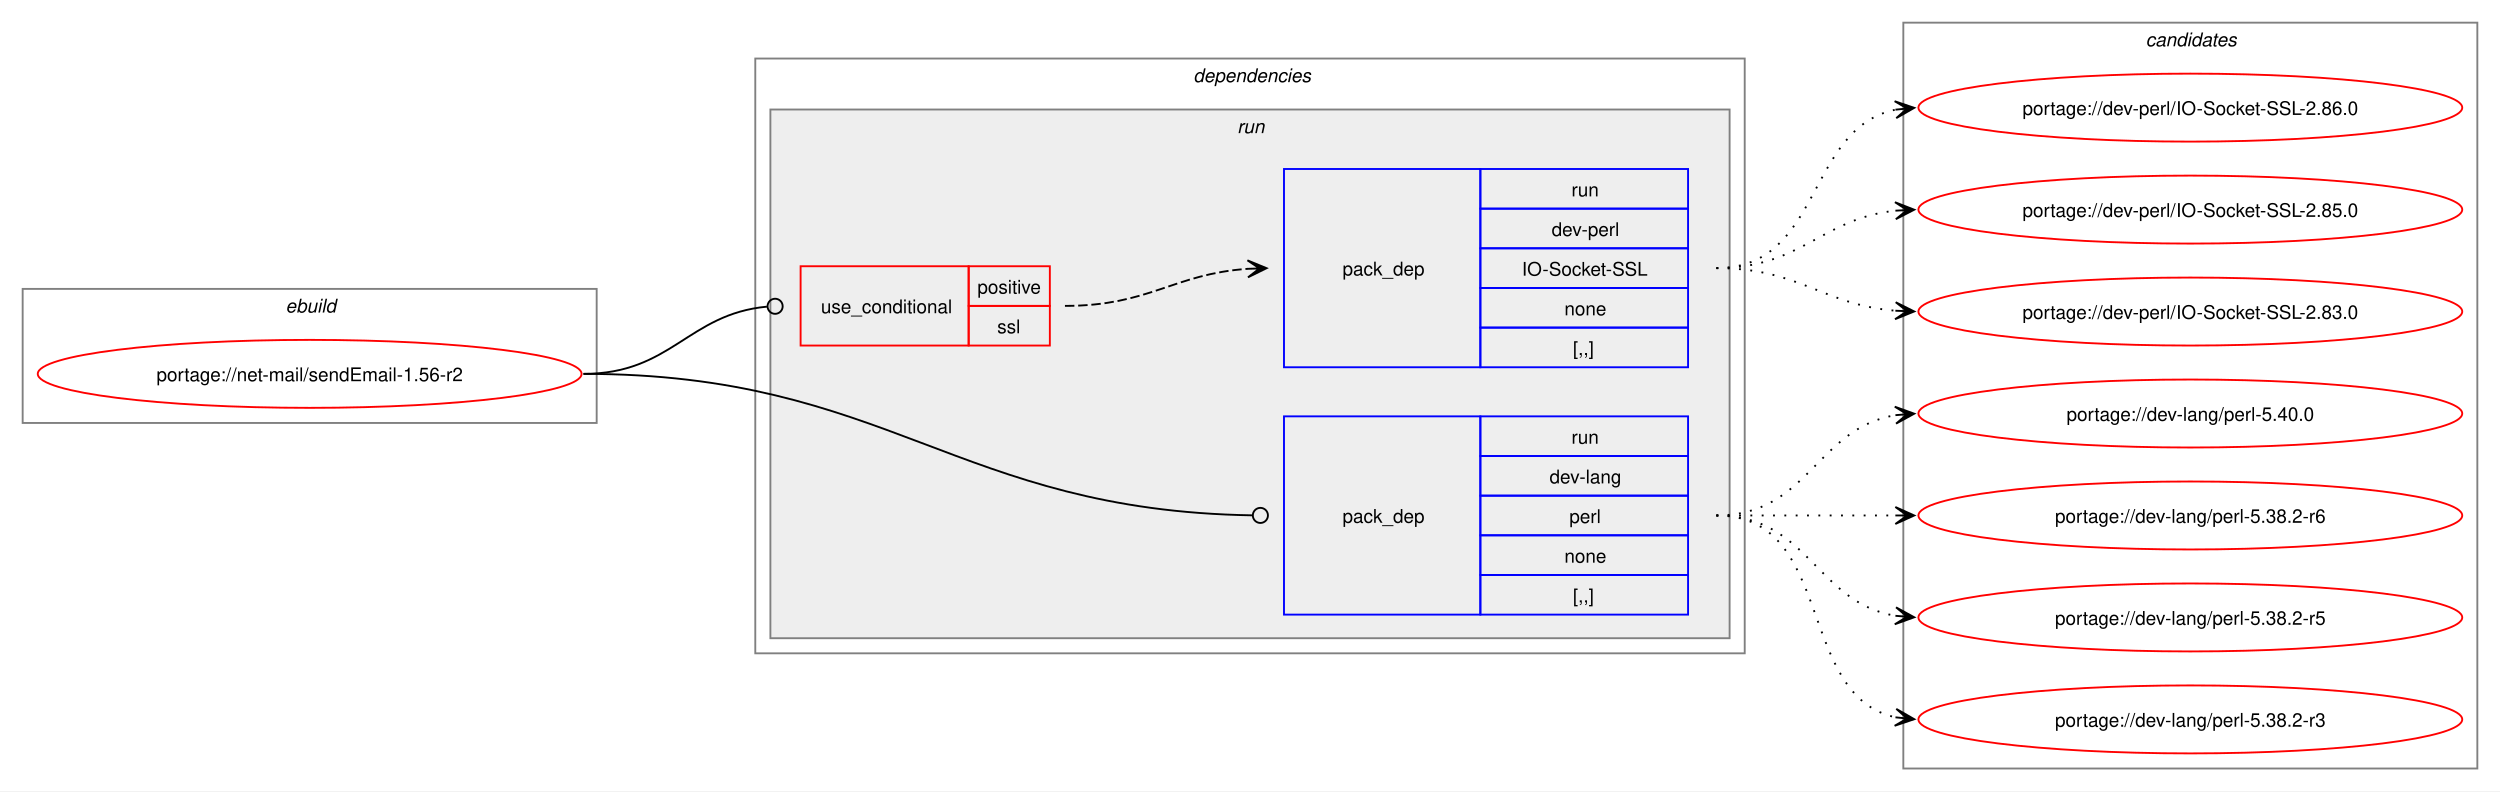
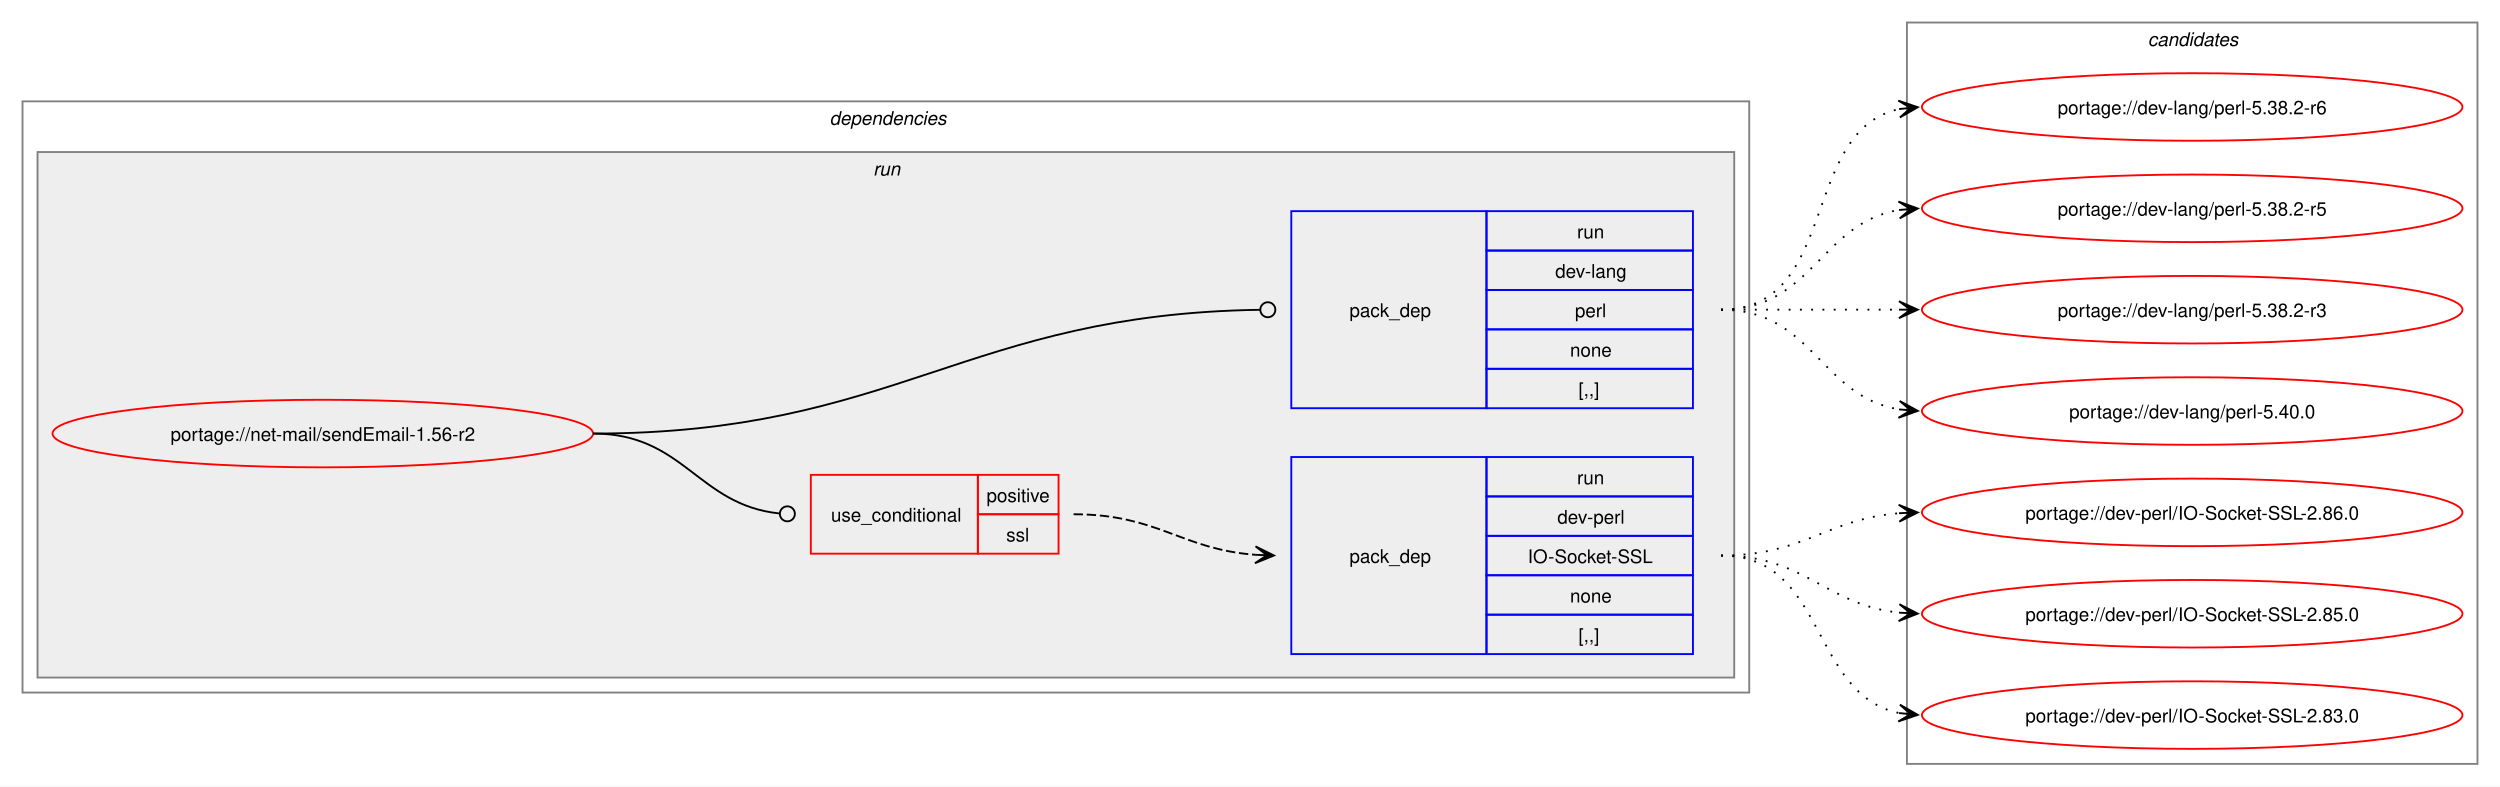
- <svg xmlns="http://www.w3.org/2000/svg" xmlns:xlink="http://www.w3.org/1999/xlink" width="1324pt" height="419pt" viewBox="0.00 0.00 1324.00 419.00">
+ <svg xmlns="http://www.w3.org/2000/svg" xmlns:xlink="http://www.w3.org/1999/xlink" width="1332pt" height="419pt" viewBox="0.00 0.00 1332.00 419.00">
  <g id="graph0" class="graph" transform="scale(1 1) rotate(0) translate(4 415)">
-     <polygon fill="white" stroke="none" points="-4,4 -4,-415 1320,-415 1320,4 -4,4" />
-     <g id="clust1" class="cluster">
-       <polygon fill="none" stroke="gray" points="8,-191 8,-262 312,-262 312,-191 8,-191" />
-       <text text-anchor="start" x="147.25" y="-249.5" font-family="Helvetica,sans-Serif" font-style="italic" font-size="10.00">ebuild</text>
-     </g>
+     <polygon fill="white" stroke="none" points="-4,4 -4,-415 1328,-415 1328,4 -4,4" />
    <g id="clust2" class="cluster">
-       <polygon fill="none" stroke="gray" points="396,-69 396,-384 920,-384 920,-69 396,-69" />
-       <text text-anchor="start" x="628" y="-371.5" font-family="Helvetica,sans-Serif" font-style="italic" font-size="10.00">dependencies</text>
+       <polygon fill="none" stroke="gray" points="8,-46 8,-361 928,-361 928,-46 8,-46" />
+       <text text-anchor="start" x="438" y="-348.5" font-family="Helvetica,sans-Serif" font-style="italic" font-size="10.00">dependencies</text>
    </g>
    <g id="clust5" class="cluster">
-       <polygon fill="#eeeeee" stroke="gray" points="404,-77 404,-357 912,-357 912,-77 404,-77" />
-       <text text-anchor="start" x="651.25" y="-344.5" font-family="Helvetica,sans-Serif" font-style="italic" font-size="10.00">run</text>
+       <polygon fill="#eeeeee" stroke="gray" points="16,-54 16,-334 920,-334 920,-54 16,-54" />
+       <text text-anchor="start" x="461.25" y="-321.5" font-family="Helvetica,sans-Serif" font-style="italic" font-size="10.00">run</text>
    </g>
    <g id="clust9" class="cluster">
-       <polygon fill="none" stroke="gray" points="1004,-8 1004,-403 1308,-403 1308,-8 1004,-8" />
-       <text text-anchor="start" x="1132.38" y="-390.5" font-family="Helvetica,sans-Serif" font-style="italic" font-size="10.00">candidates</text>
+       <polygon fill="none" stroke="gray" points="1012,-8 1012,-403 1316,-403 1316,-8 1012,-8" />
+       <text text-anchor="start" x="1140.38" y="-390.5" font-family="Helvetica,sans-Serif" font-style="italic" font-size="10.00">candidates</text>
    </g>
    <g id="node1" class="node">
      <g id="a_node1">
        <a xlink:href="../net-mail/sendEmail-1.56-r2.svg" xlink:title="portage://net-mail/sendEmail-1.56-r2">
-           <ellipse fill="none" stroke="red" cx="160" cy="-217" rx="144" ry="18" />
-           <text text-anchor="middle" x="160" y="-213.12" font-family="Helvetica,sans-Serif" font-size="10.00">portage://net-mail/sendEmail-1.56-r2</text>
+           <ellipse fill="none" stroke="red" cx="168" cy="-184" rx="144" ry="18" />
+           <text text-anchor="middle" x="168" y="-180.12" font-family="Helvetica,sans-Serif" font-size="10.00">portage://net-mail/sendEmail-1.56-r2</text>
        </a>
      </g>
    </g>
    <g id="node2" class="node">
-       <polygon fill="none" stroke="red" points="420,-232 420,-274 509,-274 509,-232 420,-232" />
-       <text text-anchor="start" x="430.75" y="-249.12" font-family="Helvetica,sans-Serif" font-size="10.00">use_conditional</text>
-       <polygon fill="none" stroke="red" points="509,-253 509,-274 552,-274 552,-253 509,-253" />
-       <text text-anchor="start" x="513.62" y="-259.5" font-family="Helvetica,sans-Serif" font-size="10.00">positive</text>
-       <polygon fill="none" stroke="red" points="509,-232 509,-253 552,-253 552,-232 509,-232" />
-       <text text-anchor="start" x="524.12" y="-238.5" font-family="Helvetica,sans-Serif" font-size="10.00">ssl</text>
+       <polygon fill="none" stroke="red" points="428,-120 428,-162 517,-162 517,-120 428,-120" />
+       <text text-anchor="start" x="438.75" y="-137.12" font-family="Helvetica,sans-Serif" font-size="10.00">use_conditional</text>
+       <polygon fill="none" stroke="red" points="517,-141 517,-162 560,-162 560,-141 517,-141" />
+       <text text-anchor="start" x="521.62" y="-147.5" font-family="Helvetica,sans-Serif" font-size="10.00">positive</text>
+       <polygon fill="none" stroke="red" points="517,-120 517,-141 560,-141 560,-120 517,-120" />
+       <text text-anchor="start" x="532.12" y="-126.5" font-family="Helvetica,sans-Serif" font-size="10.00">ssl</text>
    </g>
    <g id="edge2" class="edge">
-       <path fill="none" stroke="black" d="M305,-217C351.64,-217 360.27,-248.64 402.16,-252.6" />
-       <ellipse fill="none" stroke="black" cx="406.5" cy="-252.79" rx="4" ry="4" />
+       <path fill="none" stroke="black" d="M312,-184C360.54,-184 367.6,-146.05 411.11,-141.45" />
+       <ellipse fill="none" stroke="black" cx="415.51" cy="-141.23" rx="4" ry="4" />
    </g>
    <g id="node4" class="node">
-       <polygon fill="none" stroke="blue" points="676,-89.5 676,-194.5 780,-194.5 780,-89.5 676,-89.5" />
-       <text text-anchor="start" x="707" y="-138.12" font-family="Helvetica,sans-Serif" font-size="10.00">pack_dep</text>
-       <polygon fill="none" stroke="blue" points="780,-173.5 780,-194.5 890,-194.5 890,-173.5 780,-173.5" />
-       <text text-anchor="start" x="828.25" y="-180" font-family="Helvetica,sans-Serif" font-size="10.00">run</text>
-       <polygon fill="none" stroke="blue" points="780,-152.5 780,-173.5 890,-173.5 890,-152.5 780,-152.5" />
-       <text text-anchor="start" x="816.62" y="-159" font-family="Helvetica,sans-Serif" font-size="10.00">dev-lang</text>
-       <polygon fill="none" stroke="blue" points="780,-131.5 780,-152.5 890,-152.5 890,-131.5 780,-131.5" />
-       <text text-anchor="start" x="827.12" y="-138" font-family="Helvetica,sans-Serif" font-size="10.00">perl</text>
-       <polygon fill="none" stroke="blue" points="780,-110.5 780,-131.5 890,-131.5 890,-110.5 780,-110.5" />
-       <text text-anchor="start" x="824.5" y="-117" font-family="Helvetica,sans-Serif" font-size="10.00">none</text>
-       <polygon fill="none" stroke="blue" points="780,-89.5 780,-110.5 890,-110.5 890,-89.5 780,-89.5" />
-       <text text-anchor="start" x="829" y="-96" font-family="Helvetica,sans-Serif" font-size="10.00">[,,]</text>
+       <polygon fill="none" stroke="blue" points="684,-197.5 684,-302.5 788,-302.5 788,-197.5 684,-197.5" />
+       <text text-anchor="start" x="715" y="-246.12" font-family="Helvetica,sans-Serif" font-size="10.00">pack_dep</text>
+       <polygon fill="none" stroke="blue" points="788,-281.5 788,-302.5 898,-302.5 898,-281.5 788,-281.5" />
+       <text text-anchor="start" x="836.25" y="-288" font-family="Helvetica,sans-Serif" font-size="10.00">run</text>
+       <polygon fill="none" stroke="blue" points="788,-260.5 788,-281.5 898,-281.5 898,-260.5 788,-260.5" />
+       <text text-anchor="start" x="824.62" y="-267" font-family="Helvetica,sans-Serif" font-size="10.00">dev-lang</text>
+       <polygon fill="none" stroke="blue" points="788,-239.5 788,-260.5 898,-260.5 898,-239.5 788,-239.5" />
+       <text text-anchor="start" x="835.12" y="-246" font-family="Helvetica,sans-Serif" font-size="10.00">perl</text>
+       <polygon fill="none" stroke="blue" points="788,-218.5 788,-239.5 898,-239.5 898,-218.5 788,-218.5" />
+       <text text-anchor="start" x="832.5" y="-225" font-family="Helvetica,sans-Serif" font-size="10.00">none</text>
+       <polygon fill="none" stroke="blue" points="788,-197.5 788,-218.5 898,-218.5 898,-197.5 788,-197.5" />
+       <text text-anchor="start" x="837" y="-204" font-family="Helvetica,sans-Serif" font-size="10.00">[,,]</text>
    </g>
    <g id="edge3" class="edge">
-       <path fill="none" stroke="black" d="M305,-217C466.85,-217 502.04,-144.61 659.43,-142.07" />
-       <ellipse fill="none" stroke="black" cx="663.5" cy="-142.04" rx="4" ry="4" />
+       <path fill="none" stroke="black" d="M312,-184C473.53,-184 510.31,-247.7 667.45,-249.94" />
+       <ellipse fill="none" stroke="black" cx="671.5" cy="-249.97" rx="4" ry="4" />
    </g>
    <g id="node3" class="node">
-       <polygon fill="none" stroke="blue" points="676,-220.5 676,-325.5 780,-325.5 780,-220.5 676,-220.5" />
-       <text text-anchor="start" x="707" y="-269.12" font-family="Helvetica,sans-Serif" font-size="10.00">pack_dep</text>
-       <polygon fill="none" stroke="blue" points="780,-304.5 780,-325.5 890,-325.5 890,-304.5 780,-304.5" />
-       <text text-anchor="start" x="828.25" y="-311" font-family="Helvetica,sans-Serif" font-size="10.00">run</text>
-       <polygon fill="none" stroke="blue" points="780,-283.5 780,-304.5 890,-304.5 890,-283.5 780,-283.5" />
-       <text text-anchor="start" x="817.75" y="-290" font-family="Helvetica,sans-Serif" font-size="10.00">dev-perl</text>
-       <polygon fill="none" stroke="blue" points="780,-262.5 780,-283.5 890,-283.5 890,-262.5 780,-262.5" />
-       <text text-anchor="start" x="802" y="-269" font-family="Helvetica,sans-Serif" font-size="10.00">IO-Socket-SSL</text>
-       <polygon fill="none" stroke="blue" points="780,-241.5 780,-262.5 890,-262.5 890,-241.5 780,-241.5" />
-       <text text-anchor="start" x="824.5" y="-248" font-family="Helvetica,sans-Serif" font-size="10.00">none</text>
-       <polygon fill="none" stroke="blue" points="780,-220.5 780,-241.5 890,-241.5 890,-220.5 780,-220.5" />
-       <text text-anchor="start" x="829" y="-227" font-family="Helvetica,sans-Serif" font-size="10.00">[,,]</text>
+       <polygon fill="none" stroke="blue" points="684,-66.5 684,-171.5 788,-171.5 788,-66.5 684,-66.5" />
+       <text text-anchor="start" x="715" y="-115.12" font-family="Helvetica,sans-Serif" font-size="10.00">pack_dep</text>
+       <polygon fill="none" stroke="blue" points="788,-150.5 788,-171.5 898,-171.5 898,-150.5 788,-150.5" />
+       <text text-anchor="start" x="836.25" y="-157" font-family="Helvetica,sans-Serif" font-size="10.00">run</text>
+       <polygon fill="none" stroke="blue" points="788,-129.5 788,-150.5 898,-150.5 898,-129.5 788,-129.5" />
+       <text text-anchor="start" x="825.75" y="-136" font-family="Helvetica,sans-Serif" font-size="10.00">dev-perl</text>
+       <polygon fill="none" stroke="blue" points="788,-108.5 788,-129.5 898,-129.5 898,-108.5 788,-108.5" />
+       <text text-anchor="start" x="810" y="-115" font-family="Helvetica,sans-Serif" font-size="10.00">IO-Socket-SSL</text>
+       <polygon fill="none" stroke="blue" points="788,-87.5 788,-108.5 898,-108.5 898,-87.5 788,-87.5" />
+       <text text-anchor="start" x="832.5" y="-94" font-family="Helvetica,sans-Serif" font-size="10.00">none</text>
+       <polygon fill="none" stroke="blue" points="788,-66.5 788,-87.5 898,-87.5 898,-66.5 788,-66.5" />
+       <text text-anchor="start" x="837" y="-73" font-family="Helvetica,sans-Serif" font-size="10.00">[,,]</text>
    </g>
    <g id="edge1" class="edge">
-       <path fill="none" stroke="black" stroke-dasharray="5,2" d="M560,-253C604.91,-253 617.28,-269.93 656.97,-272.64" />
-       <polygon fill="black" stroke="black" points="666.78,-272.96 656.64,-277.13 663,-272.83 656.79,-272.63 656.79,-272.63 656.79,-272.63 663,-272.83 656.94,-268.13 666.78,-272.96" />
+       <path fill="none" stroke="black" stroke-dasharray="5,2" d="M568,-141C613.06,-141 625.16,-122.38 664.94,-119.4" />
+       <polygon fill="black" stroke="black" points="674.78,-119.04 664.95,-123.9 671,-119.18 664.79,-119.41 664.79,-119.41 664.79,-119.41 671,-119.18 664.63,-114.91 674.78,-119.04" />
    </g>
    <g id="node5" class="node">
      <g id="a_node5">
        <a xlink:href="../dev-perl/IO-Socket-SSL-2.86.0.svg" xlink:title="portage://dev-perl/IO-Socket-SSL-2.86.0">
-           <ellipse fill="none" stroke="red" cx="1156" cy="-358" rx="144" ry="18" />
-           <text text-anchor="middle" x="1156" y="-354.12" font-family="Helvetica,sans-Serif" font-size="10.00">portage://dev-perl/IO-Socket-SSL-2.86.0</text>
+           <ellipse fill="none" stroke="red" cx="1164" cy="-142" rx="144" ry="18" />
+           <text text-anchor="middle" x="1164" y="-138.12" font-family="Helvetica,sans-Serif" font-size="10.00">portage://dev-perl/IO-Socket-SSL-2.86.0</text>
        </a>
      </g>
    </g>
    <g id="edge4" class="edge">
-       <path fill="none" stroke="black" stroke-dasharray="1,5" d="M905,-273C961.38,-273 952.24,-347.09 999.92,-356.93" />
-       <polygon fill="black" stroke="black" points="1009.79,-357.88 999.4,-361.4 1006.02,-357.52 999.83,-356.92 999.83,-356.92 999.83,-356.92 1006.02,-357.52 1000.27,-352.44 1009.79,-357.88" />
+       <path fill="none" stroke="black" stroke-dasharray="1,5" d="M913,-119C957.25,-119 968.96,-138.38 1007.87,-141.56" />
+       <polygon fill="black" stroke="black" points="1017.78,-141.95 1007.61,-146.05 1014,-141.8 1007.79,-141.56 1007.79,-141.56 1007.79,-141.56 1014,-141.8 1007.97,-137.06 1017.78,-141.95" />
    </g>
    <g id="node6" class="node">
      <g id="a_node6">
        <a xlink:href="../dev-perl/IO-Socket-SSL-2.85.0.svg" xlink:title="portage://dev-perl/IO-Socket-SSL-2.85.0">
-           <ellipse fill="none" stroke="red" cx="1156" cy="-304" rx="144" ry="18" />
-           <text text-anchor="middle" x="1156" y="-300.12" font-family="Helvetica,sans-Serif" font-size="10.00">portage://dev-perl/IO-Socket-SSL-2.85.0</text>
+           <ellipse fill="none" stroke="red" cx="1164" cy="-88" rx="144" ry="18" />
+           <text text-anchor="middle" x="1164" y="-84.12" font-family="Helvetica,sans-Serif" font-size="10.00">portage://dev-perl/IO-Socket-SSL-2.85.0</text>
        </a>
      </g>
    </g>
    <g id="edge5" class="edge">
-       <path fill="none" stroke="black" stroke-dasharray="1,5" d="M905,-273C950.15,-273 960.4,-299.23 999.96,-303.44" />
-       <polygon fill="black" stroke="black" points="1009.78,-303.94 999.57,-307.92 1006.01,-303.74 999.8,-303.43 999.8,-303.43 999.8,-303.43 1006.01,-303.74 1000.03,-298.93 1009.78,-303.94" />
+       <path fill="none" stroke="black" stroke-dasharray="1,5" d="M913,-119C958.15,-119 968.4,-92.77 1007.96,-88.56" />
+       <polygon fill="black" stroke="black" points="1017.78,-88.06 1008.03,-93.07 1014.01,-88.26 1007.8,-88.57 1007.8,-88.57 1007.8,-88.57 1014.01,-88.26 1007.57,-84.08 1017.78,-88.06" />
    </g>
    <g id="node7" class="node">
      <g id="a_node7">
        <a xlink:href="../dev-perl/IO-Socket-SSL-2.83.0.svg" xlink:title="portage://dev-perl/IO-Socket-SSL-2.83.0">
-           <ellipse fill="none" stroke="red" cx="1156" cy="-250" rx="144" ry="18" />
-           <text text-anchor="middle" x="1156" y="-246.12" font-family="Helvetica,sans-Serif" font-size="10.00">portage://dev-perl/IO-Socket-SSL-2.83.0</text>
+           <ellipse fill="none" stroke="red" cx="1164" cy="-34" rx="144" ry="18" />
+           <text text-anchor="middle" x="1164" y="-30.12" font-family="Helvetica,sans-Serif" font-size="10.00">portage://dev-perl/IO-Socket-SSL-2.83.0</text>
        </a>
      </g>
    </g>
    <g id="edge6" class="edge">
-       <path fill="none" stroke="black" stroke-dasharray="1,5" d="M905,-273C949.25,-273 960.96,-253.62 999.87,-250.44" />
-       <polygon fill="black" stroke="black" points="1009.78,-250.05 999.97,-254.94 1006,-250.2 999.79,-250.44 999.79,-250.44 999.79,-250.44 1006,-250.2 999.61,-245.95 1009.78,-250.05" />
+       <path fill="none" stroke="black" stroke-dasharray="1,5" d="M913,-119C969.38,-119 960.24,-44.91 1007.92,-35.07" />
+       <polygon fill="black" stroke="black" points="1017.79,-34.12 1008.27,-39.56 1014.02,-34.48 1007.83,-35.08 1007.83,-35.08 1007.83,-35.08 1014.02,-34.48 1007.4,-30.6 1017.79,-34.12" />
    </g>
    <g id="node8" class="node">
      <g id="a_node8">
        <a xlink:href="../dev-lang/perl-5.40.0.svg" xlink:title="portage://dev-lang/perl-5.40.0">
-           <ellipse fill="none" stroke="red" cx="1156" cy="-196" rx="144" ry="18" />
-           <text text-anchor="middle" x="1156" y="-192.12" font-family="Helvetica,sans-Serif" font-size="10.00">portage://dev-lang/perl-5.40.0</text>
+           <ellipse fill="none" stroke="red" cx="1164" cy="-196" rx="144" ry="18" />
+           <text text-anchor="middle" x="1164" y="-192.12" font-family="Helvetica,sans-Serif" font-size="10.00">portage://dev-lang/perl-5.40.0</text>
        </a>
      </g>
    </g>
    <g id="edge7" class="edge">
-       <path fill="none" stroke="black" stroke-dasharray="1,5" d="M905,-142C953.95,-142 957.8,-188.28 1000.05,-195.15" />
-       <polygon fill="black" stroke="black" points="1009.79,-195.91 999.47,-199.62 1006.01,-195.61 999.82,-195.13 999.82,-195.13 999.82,-195.13 1006.01,-195.61 1000.16,-190.65 1009.79,-195.91" />
+       <path fill="none" stroke="black" stroke-dasharray="1,5" d="M913,-250C961.95,-250 965.8,-203.72 1008.05,-196.85" />
+       <polygon fill="black" stroke="black" points="1017.79,-196.09 1008.16,-201.35 1014.01,-196.39 1007.82,-196.87 1007.82,-196.87 1007.82,-196.87 1014.01,-196.39 1007.47,-192.38 1017.79,-196.09" />
    </g>
    <g id="node9" class="node">
      <g id="a_node9">
        <a xlink:href="../dev-lang/perl-5.38.2-r6.svg" xlink:title="portage://dev-lang/perl-5.38.2-r6">
-           <ellipse fill="none" stroke="red" cx="1156" cy="-142" rx="144" ry="18" />
-           <text text-anchor="middle" x="1156" y="-138.12" font-family="Helvetica,sans-Serif" font-size="10.00">portage://dev-lang/perl-5.38.2-r6</text>
+           <ellipse fill="none" stroke="red" cx="1164" cy="-358" rx="144" ry="18" />
+           <text text-anchor="middle" x="1164" y="-354.12" font-family="Helvetica,sans-Serif" font-size="10.00">portage://dev-lang/perl-5.38.2-r6</text>
        </a>
      </g>
    </g>
    <g id="edge8" class="edge">
-       <path fill="none" stroke="black" stroke-dasharray="1,5" d="M905,-142C948.25,-142 961.72,-142 1000.08,-142" />
-       <polygon fill="black" stroke="black" points="1009.78,-142 999.78,-146.5 1006,-142 999.78,-142 999.78,-142 999.78,-142 1006,-142 999.78,-137.5 1009.78,-142" />
+       <path fill="none" stroke="black" stroke-dasharray="1,5" d="M913,-250C976.32,-250 954.76,-345.71 1008.13,-356.93" />
+       <polygon fill="black" stroke="black" points="1017.79,-357.88 1007.4,-361.38 1014.02,-357.51 1007.84,-356.9 1007.84,-356.9 1007.84,-356.9 1014.02,-357.51 1008.28,-352.42 1017.79,-357.88" />
    </g>
    <g id="node10" class="node">
      <g id="a_node10">
        <a xlink:href="../dev-lang/perl-5.38.2-r5.svg" xlink:title="portage://dev-lang/perl-5.38.2-r5">
-           <ellipse fill="none" stroke="red" cx="1156" cy="-88" rx="144" ry="18" />
-           <text text-anchor="middle" x="1156" y="-84.12" font-family="Helvetica,sans-Serif" font-size="10.00">portage://dev-lang/perl-5.38.2-r5</text>
+           <ellipse fill="none" stroke="red" cx="1164" cy="-304" rx="144" ry="18" />
+           <text text-anchor="middle" x="1164" y="-300.12" font-family="Helvetica,sans-Serif" font-size="10.00">portage://dev-lang/perl-5.38.2-r5</text>
        </a>
      </g>
    </g>
    <g id="edge9" class="edge">
-       <path fill="none" stroke="black" stroke-dasharray="1,5" d="M905,-142C953.95,-142 957.8,-95.72 1000.05,-88.85" />
-       <polygon fill="black" stroke="black" points="1009.79,-88.09 1000.16,-93.35 1006.01,-88.39 999.82,-88.87 999.82,-88.87 999.82,-88.87 1006.01,-88.39 999.47,-84.38 1009.79,-88.09" />
+       <path fill="none" stroke="black" stroke-dasharray="1,5" d="M913,-250C961.95,-250 965.8,-296.28 1008.05,-303.15" />
+       <polygon fill="black" stroke="black" points="1017.79,-303.91 1007.47,-307.62 1014.01,-303.61 1007.82,-303.13 1007.82,-303.13 1007.82,-303.13 1014.01,-303.61 1008.16,-298.65 1017.79,-303.91" />
    </g>
    <g id="node11" class="node">
      <g id="a_node11">
        <a xlink:href="../dev-lang/perl-5.38.2-r3.svg" xlink:title="portage://dev-lang/perl-5.38.2-r3">
-           <ellipse fill="none" stroke="red" cx="1156" cy="-34" rx="144" ry="18" />
-           <text text-anchor="middle" x="1156" y="-30.12" font-family="Helvetica,sans-Serif" font-size="10.00">portage://dev-lang/perl-5.38.2-r3</text>
+           <ellipse fill="none" stroke="red" cx="1164" cy="-250" rx="144" ry="18" />
+           <text text-anchor="middle" x="1164" y="-246.12" font-family="Helvetica,sans-Serif" font-size="10.00">portage://dev-lang/perl-5.38.2-r3</text>
        </a>
      </g>
    </g>
    <g id="edge10" class="edge">
-       <path fill="none" stroke="black" stroke-dasharray="1,5" d="M905,-142C968.32,-142 946.76,-46.29 1000.13,-35.07" />
-       <polygon fill="black" stroke="black" points="1009.79,-34.12 1000.28,-39.58 1006.02,-34.49 999.84,-35.1 999.84,-35.1 999.84,-35.1 1006.02,-34.49 999.4,-30.62 1009.79,-34.12" />
+       <path fill="none" stroke="black" stroke-dasharray="1,5" d="M913,-250C956.25,-250 969.72,-250 1008.08,-250" />
+       <polygon fill="black" stroke="black" points="1017.78,-250 1007.78,-254.5 1014,-250 1007.78,-250 1007.78,-250 1007.78,-250 1014,-250 1007.78,-245.5 1017.78,-250" />
    </g>
  </g>
</svg>
